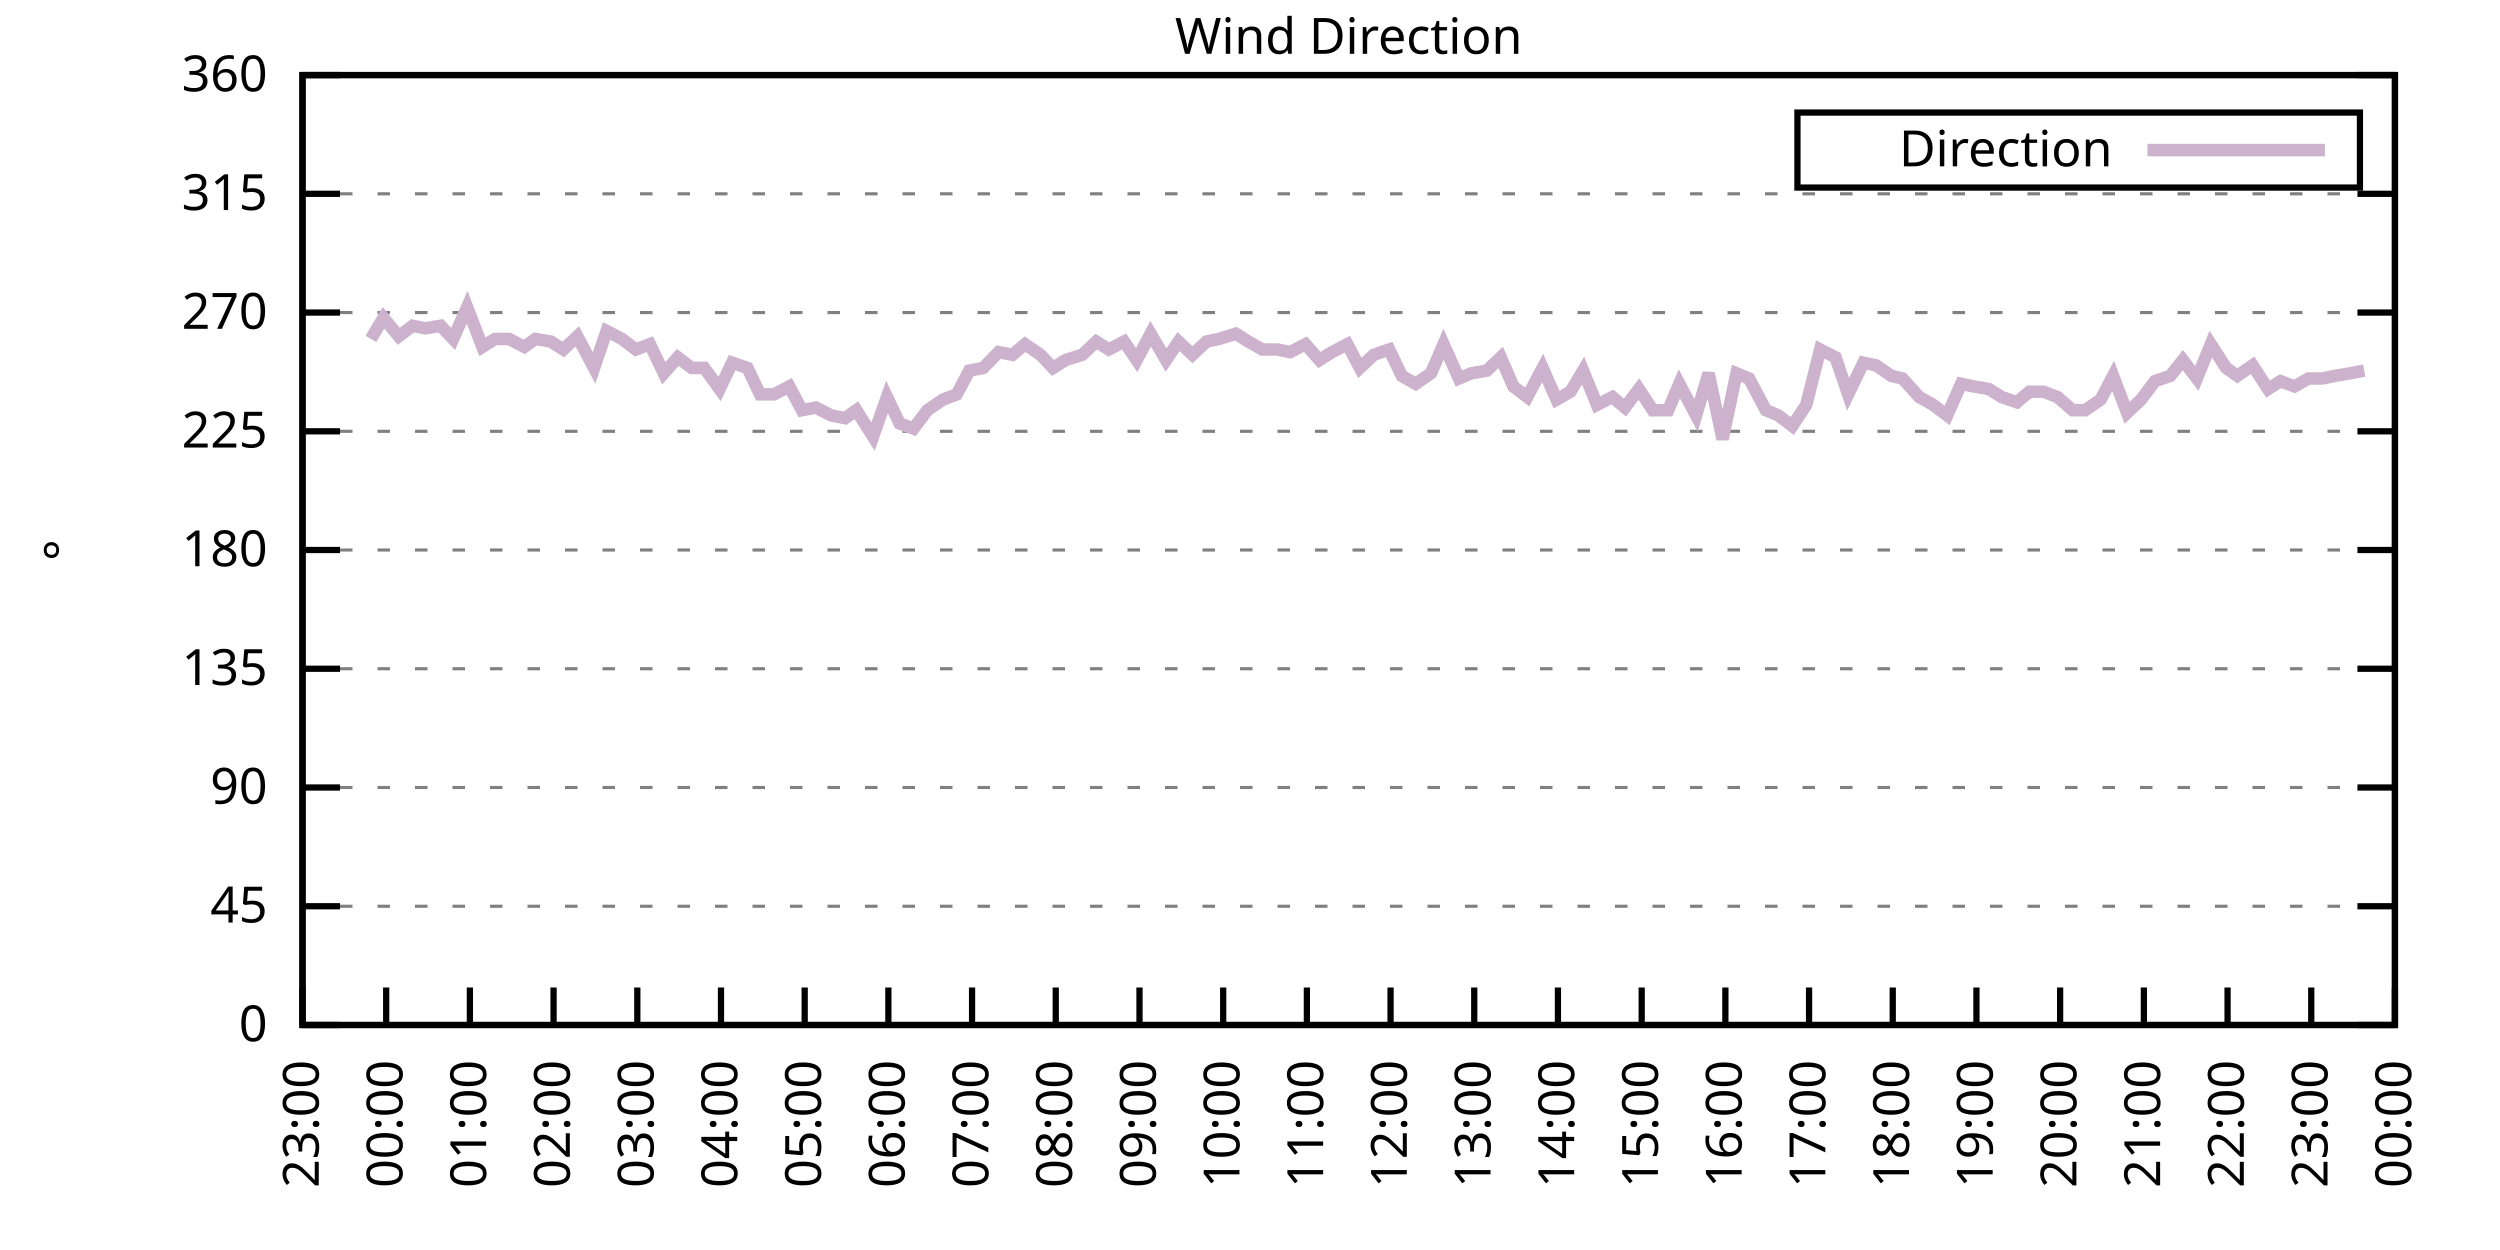
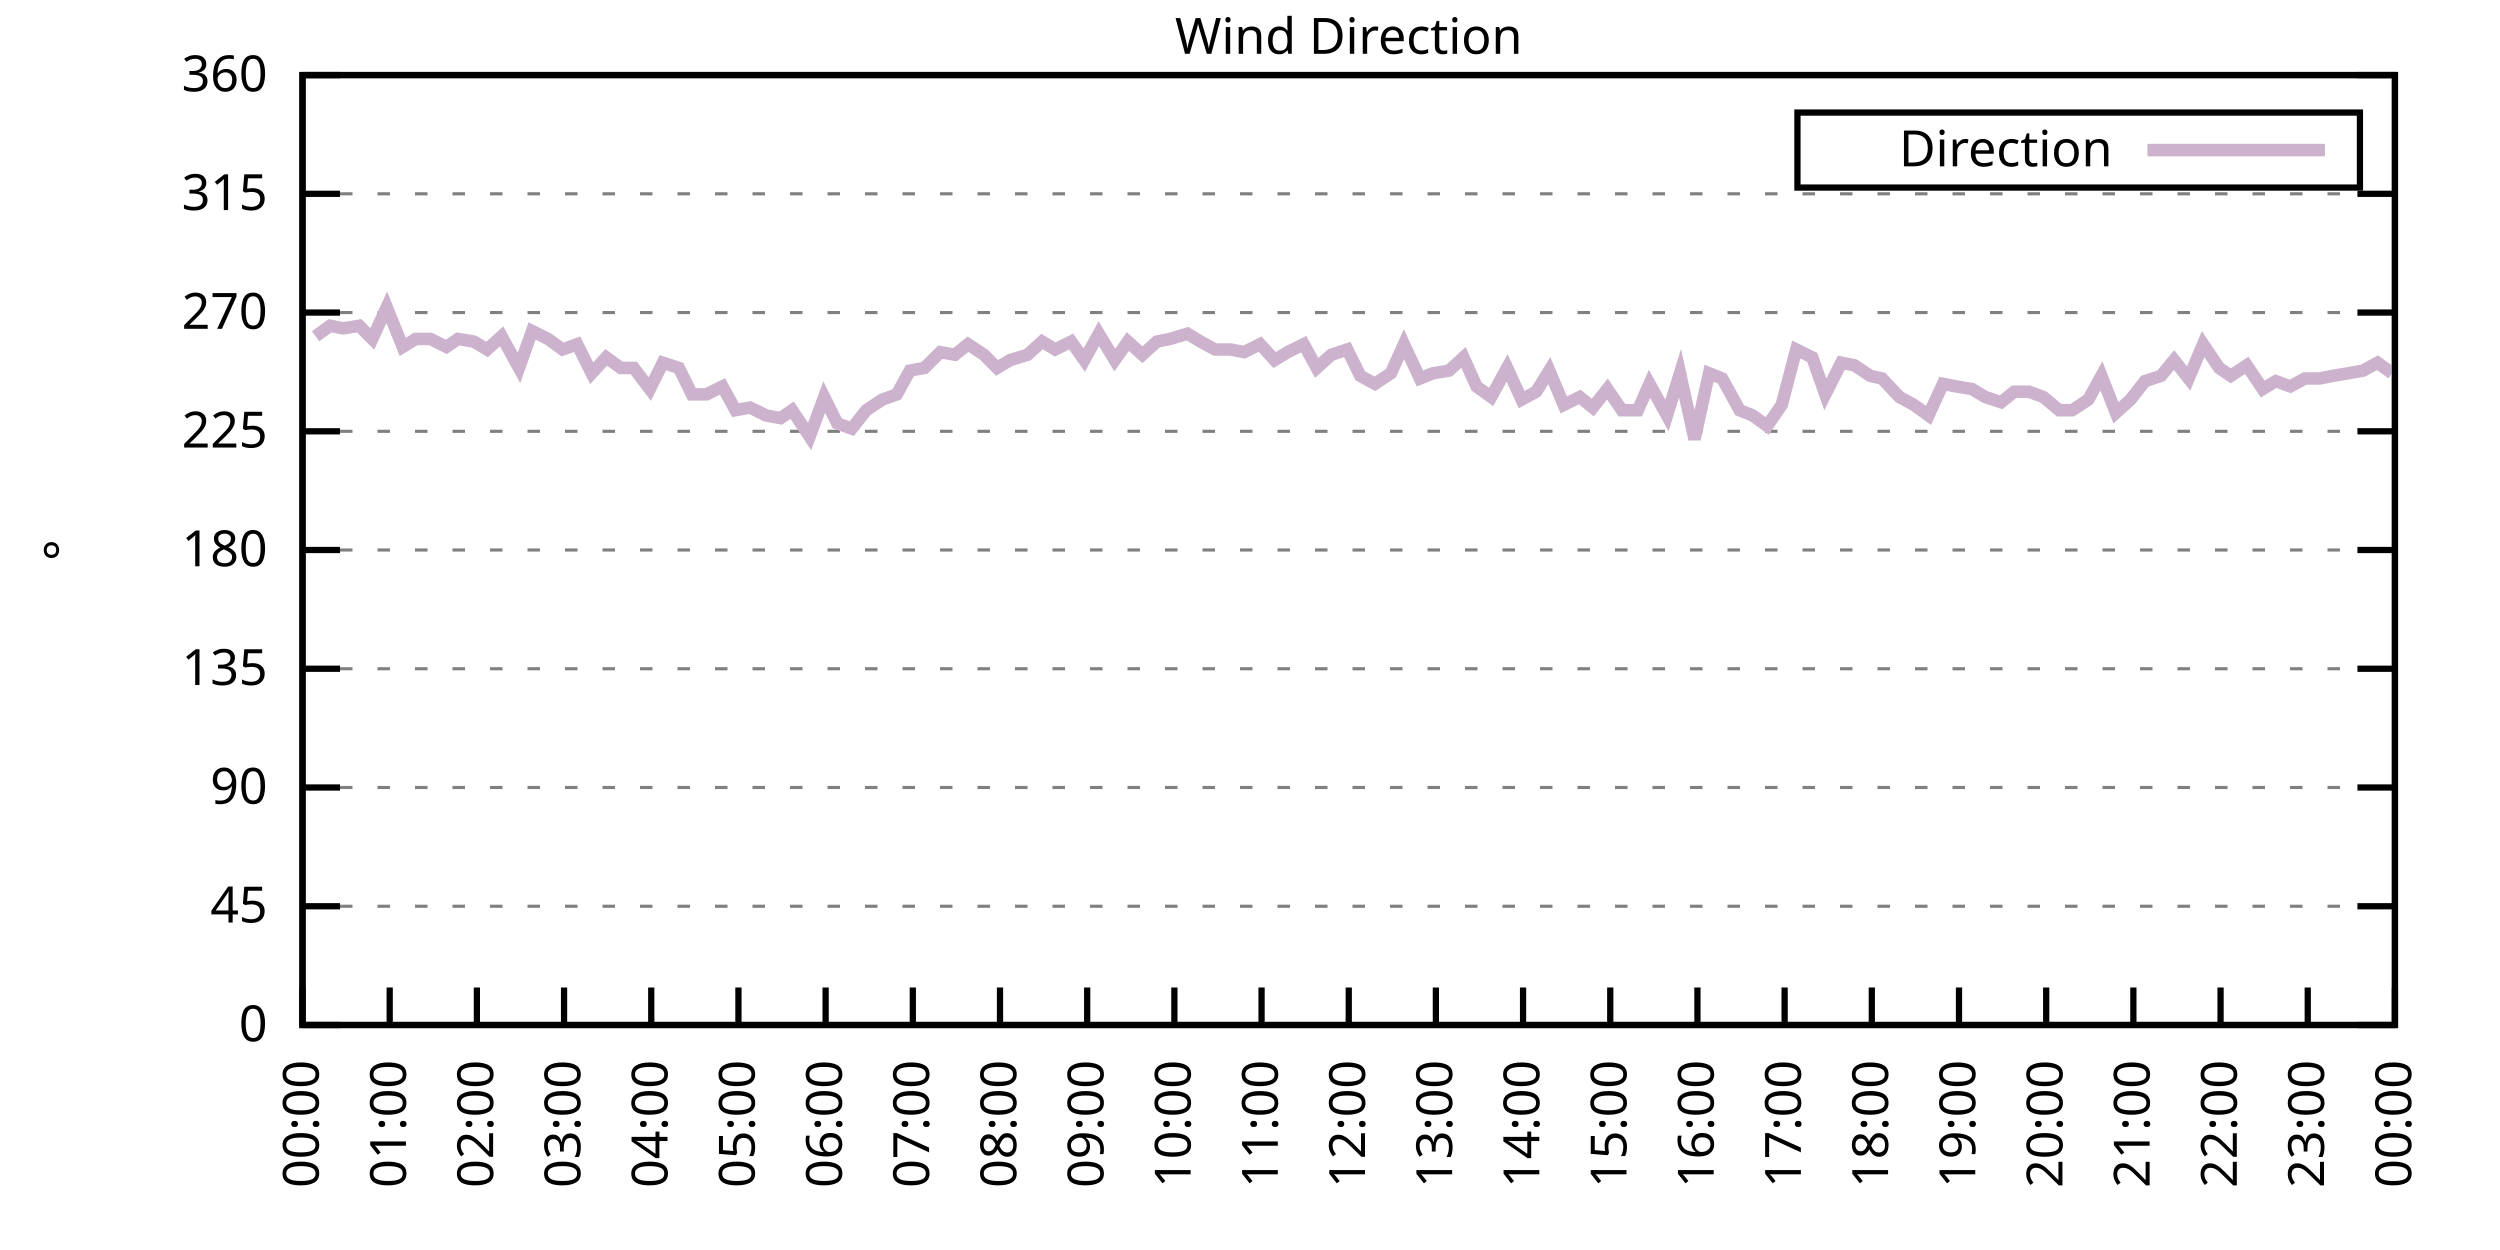
<svg xmlns="http://www.w3.org/2000/svg" xmlns:xlink="http://www.w3.org/1999/xlink" width="400" height="200" viewBox="0 0 400 200">
  <g id="gnuplot_canvas">
    <rect x="0" y="0" width="400" height="200" fill="none" />
    <defs>
      <circle id="gpDot" r="0.5" stroke-width="0.5" stroke="currentColor" />
      <path id="gpPt0" stroke-width="0.333" stroke="currentColor" d="M-1,0 h2 M0,-1 v2" />
      <path id="gpPt1" stroke-width="0.333" stroke="currentColor" d="M-1,-1 L1,1 M1,-1 L-1,1" />
      <path id="gpPt2" stroke-width="0.333" stroke="currentColor" d="M-1,0 L1,0 M0,-1 L0,1 M-1,-1 L1,1 M-1,1 L1,-1" />
      <rect id="gpPt3" stroke-width="0.333" stroke="currentColor" x="-1" y="-1" width="2" height="2" />
      <rect id="gpPt4" stroke-width="0.333" stroke="currentColor" fill="currentColor" x="-1" y="-1" width="2" height="2" />
      <circle id="gpPt5" stroke-width="0.333" stroke="currentColor" cx="0" cy="0" r="1" />
      <use xlink:href="#gpPt5" id="gpPt6" fill="currentColor" stroke="none" />
      <path id="gpPt7" stroke-width="0.333" stroke="currentColor" d="M0,-1.33 L-1.33,0.67 L1.33,0.67 z" />
      <use xlink:href="#gpPt7" id="gpPt8" fill="currentColor" stroke="none" />
      <use xlink:href="#gpPt7" id="gpPt9" stroke="currentColor" transform="rotate(180)" />
      <use xlink:href="#gpPt9" id="gpPt10" fill="currentColor" stroke="none" />
      <use xlink:href="#gpPt3" id="gpPt11" stroke="currentColor" transform="rotate(45)" />
      <use xlink:href="#gpPt11" id="gpPt12" fill="currentColor" stroke="none" />
      <path id="gpPt13" stroke-width="0.333" stroke="currentColor" d="M0,1.330 L1.265,0.411 L0.782,-1.067 L-0.782,-1.076 L-1.265,0.411 z" />
      <use xlink:href="#gpPt13" id="gpPt14" fill="currentColor" stroke="none" />
      <filter id="textbox" filterUnits="objectBoundingBox" x="0" y="0" height="1" width="1">
        <feFlood flood-color="white" flood-opacity="1" result="bgnd" />
        <feComposite in="SourceGraphic" in2="bgnd" operator="atop" />
      </filter>
      <filter id="greybox" filterUnits="objectBoundingBox" x="0" y="0" height="1" width="1">
        <feFlood flood-color="lightgrey" flood-opacity="1" result="grey" />
        <feComposite in="SourceGraphic" in2="grey" operator="atop" />
      </filter>
    </defs>
    <g fill="none" color="white" stroke="currentColor" stroke-width="1.00" stroke-linecap="butt" stroke-linejoin="miter">
</g>
    <g fill="none" color="black" stroke="currentColor" stroke-width="1.00" stroke-linecap="butt" stroke-linejoin="miter">
      <g stroke="none" shape-rendering="crispEdges">
        <polygon fill="rgb(255, 255, 255)" points="48.40,164.00 383.18,164.00 383.18,12.02 48.40,12.02 " />
      </g>
    </g>
    <g fill="none" color="black" stroke="currentColor" stroke-width="1.00" stroke-linecap="butt" stroke-linejoin="miter">
</g>
    <g fill="none" color="black" stroke="black" stroke-width="0.50" stroke-linecap="butt" stroke-linejoin="miter">
</g>
    <g fill="none" color="gray" stroke="currentColor" stroke-width="0.50" stroke-linecap="butt" stroke-linejoin="miter">
      <path stroke="gray" stroke-dasharray="2,4" class="gridline" d="M48.40,164.00 L383.19,164.00  " />
    </g>
    <g fill="none" color="gray" stroke="gray" stroke-width="1.00" stroke-linecap="butt" stroke-linejoin="miter">
</g>
    <g fill="none" color="black" stroke="currentColor" stroke-width="1.00" stroke-linecap="butt" stroke-linejoin="miter">
      <path stroke="black" d="M48.40,164.00 L54.40,164.00 M383.19,164.00 L377.19,164.00  " />
      <g transform="translate(42.80,166.60)" stroke="none" fill="black" font-family="Sans" font-size="8.00" text-anchor="end">
        <text>
          <tspan font-family="Sans"> 0</tspan>
        </text>
      </g>
    </g>
    <g fill="none" color="black" stroke="currentColor" stroke-width="1.00" stroke-linecap="butt" stroke-linejoin="miter">
</g>
    <g fill="none" color="black" stroke="black" stroke-width="0.50" stroke-linecap="butt" stroke-linejoin="miter">
</g>
    <g fill="none" color="gray" stroke="currentColor" stroke-width="0.50" stroke-linecap="butt" stroke-linejoin="miter">
      <path stroke="gray" stroke-dasharray="2,4" class="gridline" d="M48.40,145.00 L383.19,145.00  " />
    </g>
    <g fill="none" color="gray" stroke="gray" stroke-width="1.00" stroke-linecap="butt" stroke-linejoin="miter">
</g>
    <g fill="none" color="black" stroke="currentColor" stroke-width="1.00" stroke-linecap="butt" stroke-linejoin="miter">
      <path stroke="black" d="M48.40,145.00 L54.40,145.00 M383.19,145.00 L377.19,145.00  " />
      <g transform="translate(42.80,147.60)" stroke="none" fill="black" font-family="Sans" font-size="8.00" text-anchor="end">
        <text>
          <tspan font-family="Sans"> 45</tspan>
        </text>
      </g>
    </g>
    <g fill="none" color="black" stroke="currentColor" stroke-width="1.00" stroke-linecap="butt" stroke-linejoin="miter">
</g>
    <g fill="none" color="black" stroke="black" stroke-width="0.50" stroke-linecap="butt" stroke-linejoin="miter">
</g>
    <g fill="none" color="gray" stroke="currentColor" stroke-width="0.50" stroke-linecap="butt" stroke-linejoin="miter">
      <path stroke="gray" stroke-dasharray="2,4" class="gridline" d="M48.40,126.00 L383.19,126.00  " />
    </g>
    <g fill="none" color="gray" stroke="gray" stroke-width="1.00" stroke-linecap="butt" stroke-linejoin="miter">
</g>
    <g fill="none" color="black" stroke="currentColor" stroke-width="1.00" stroke-linecap="butt" stroke-linejoin="miter">
      <path stroke="black" d="M48.40,126.00 L54.40,126.00 M383.19,126.00 L377.19,126.00  " />
      <g transform="translate(42.80,128.60)" stroke="none" fill="black" font-family="Sans" font-size="8.00" text-anchor="end">
        <text>
          <tspan font-family="Sans"> 90</tspan>
        </text>
      </g>
    </g>
    <g fill="none" color="black" stroke="currentColor" stroke-width="1.00" stroke-linecap="butt" stroke-linejoin="miter">
</g>
    <g fill="none" color="black" stroke="black" stroke-width="0.50" stroke-linecap="butt" stroke-linejoin="miter">
</g>
    <g fill="none" color="gray" stroke="currentColor" stroke-width="0.50" stroke-linecap="butt" stroke-linejoin="miter">
      <path stroke="gray" stroke-dasharray="2,4" class="gridline" d="M48.40,107.00 L383.19,107.00  " />
    </g>
    <g fill="none" color="gray" stroke="gray" stroke-width="1.00" stroke-linecap="butt" stroke-linejoin="miter">
</g>
    <g fill="none" color="black" stroke="currentColor" stroke-width="1.00" stroke-linecap="butt" stroke-linejoin="miter">
      <path stroke="black" d="M48.40,107.00 L54.40,107.00 M383.19,107.00 L377.19,107.00  " />
      <g transform="translate(42.80,109.60)" stroke="none" fill="black" font-family="Sans" font-size="8.00" text-anchor="end">
        <text>
          <tspan font-family="Sans"> 135</tspan>
        </text>
      </g>
    </g>
    <g fill="none" color="black" stroke="currentColor" stroke-width="1.00" stroke-linecap="butt" stroke-linejoin="miter">
</g>
    <g fill="none" color="black" stroke="black" stroke-width="0.50" stroke-linecap="butt" stroke-linejoin="miter">
</g>
    <g fill="none" color="gray" stroke="currentColor" stroke-width="0.50" stroke-linecap="butt" stroke-linejoin="miter">
      <path stroke="gray" stroke-dasharray="2,4" class="gridline" d="M48.40,88.00 L383.19,88.00  " />
    </g>
    <g fill="none" color="gray" stroke="gray" stroke-width="1.00" stroke-linecap="butt" stroke-linejoin="miter">
</g>
    <g fill="none" color="black" stroke="currentColor" stroke-width="1.00" stroke-linecap="butt" stroke-linejoin="miter">
      <path stroke="black" d="M48.40,88.00 L54.40,88.00 M383.19,88.00 L377.19,88.00  " />
      <g transform="translate(42.80,90.60)" stroke="none" fill="black" font-family="Sans" font-size="8.00" text-anchor="end">
        <text>
          <tspan font-family="Sans"> 180</tspan>
        </text>
      </g>
    </g>
    <g fill="none" color="black" stroke="currentColor" stroke-width="1.00" stroke-linecap="butt" stroke-linejoin="miter">
</g>
    <g fill="none" color="black" stroke="black" stroke-width="0.50" stroke-linecap="butt" stroke-linejoin="miter">
</g>
    <g fill="none" color="gray" stroke="currentColor" stroke-width="0.50" stroke-linecap="butt" stroke-linejoin="miter">
      <path stroke="gray" stroke-dasharray="2,4" class="gridline" d="M48.40,69.01 L383.19,69.01  " />
    </g>
    <g fill="none" color="gray" stroke="gray" stroke-width="1.00" stroke-linecap="butt" stroke-linejoin="miter">
</g>
    <g fill="none" color="black" stroke="currentColor" stroke-width="1.00" stroke-linecap="butt" stroke-linejoin="miter">
      <path stroke="black" d="M48.40,69.01 L54.40,69.01 M383.19,69.01 L377.19,69.01  " />
      <g transform="translate(42.80,71.61)" stroke="none" fill="black" font-family="Sans" font-size="8.00" text-anchor="end">
        <text>
          <tspan font-family="Sans"> 225</tspan>
        </text>
      </g>
    </g>
    <g fill="none" color="black" stroke="currentColor" stroke-width="1.00" stroke-linecap="butt" stroke-linejoin="miter">
</g>
    <g fill="none" color="black" stroke="black" stroke-width="0.50" stroke-linecap="butt" stroke-linejoin="miter">
</g>
    <g fill="none" color="gray" stroke="currentColor" stroke-width="0.50" stroke-linecap="butt" stroke-linejoin="miter">
      <path stroke="gray" stroke-dasharray="2,4" class="gridline" d="M48.40,50.01 L383.19,50.01  " />
    </g>
    <g fill="none" color="gray" stroke="gray" stroke-width="1.00" stroke-linecap="butt" stroke-linejoin="miter">
</g>
    <g fill="none" color="black" stroke="currentColor" stroke-width="1.00" stroke-linecap="butt" stroke-linejoin="miter">
      <path stroke="black" d="M48.40,50.01 L54.40,50.01 M383.19,50.01 L377.19,50.01  " />
      <g transform="translate(42.80,52.61)" stroke="none" fill="black" font-family="Sans" font-size="8.00" text-anchor="end">
        <text>
          <tspan font-family="Sans"> 270</tspan>
        </text>
      </g>
    </g>
    <g fill="none" color="black" stroke="currentColor" stroke-width="1.00" stroke-linecap="butt" stroke-linejoin="miter">
</g>
    <g fill="none" color="black" stroke="black" stroke-width="0.50" stroke-linecap="butt" stroke-linejoin="miter">
</g>
    <g fill="none" color="gray" stroke="currentColor" stroke-width="0.50" stroke-linecap="butt" stroke-linejoin="miter">
      <path stroke="gray" stroke-dasharray="2,4" class="gridline" d="M48.40,31.01 L383.19,31.01  " />
    </g>
    <g fill="none" color="gray" stroke="gray" stroke-width="1.00" stroke-linecap="butt" stroke-linejoin="miter">
</g>
    <g fill="none" color="black" stroke="currentColor" stroke-width="1.00" stroke-linecap="butt" stroke-linejoin="miter">
      <path stroke="black" d="M48.40,31.01 L54.40,31.01 M383.19,31.01 L377.19,31.01  " />
      <g transform="translate(42.80,33.61)" stroke="none" fill="black" font-family="Sans" font-size="8.00" text-anchor="end">
        <text>
          <tspan font-family="Sans"> 315</tspan>
        </text>
      </g>
    </g>
    <g fill="none" color="black" stroke="currentColor" stroke-width="1.00" stroke-linecap="butt" stroke-linejoin="miter">
</g>
    <g fill="none" color="black" stroke="black" stroke-width="0.50" stroke-linecap="butt" stroke-linejoin="miter">
</g>
    <g fill="none" color="gray" stroke="currentColor" stroke-width="0.50" stroke-linecap="butt" stroke-linejoin="miter">
      <path stroke="gray" stroke-dasharray="2,4" class="gridline" d="M48.40,12.01 L383.19,12.01  " />
    </g>
    <g fill="none" color="gray" stroke="gray" stroke-width="1.00" stroke-linecap="butt" stroke-linejoin="miter">
</g>
    <g fill="none" color="black" stroke="currentColor" stroke-width="1.00" stroke-linecap="butt" stroke-linejoin="miter">
      <path stroke="black" d="M48.40,12.01 L54.40,12.01 M383.19,12.01 L377.19,12.01  " />
      <g transform="translate(42.80,14.61)" stroke="none" fill="black" font-family="Sans" font-size="8.00" text-anchor="end">
        <text>
          <tspan font-family="Sans"> 360</tspan>
        </text>
      </g>
    </g>
    <g fill="none" color="black" stroke="currentColor" stroke-width="1.00" stroke-linecap="butt" stroke-linejoin="miter">
      <path stroke="black" d="M48.40,164.00 L48.40,158.00  " />
      <g transform="translate(51.00,169.60) rotate(270.00)" stroke="none" fill="black" font-family="Sans" font-size="8.00" text-anchor="end">
        <text>
-           <tspan font-family="Sans">23:00</tspan>
-         </text>
-       </g>
-     </g>
-     <g fill="none" color="black" stroke="currentColor" stroke-width="1.00" stroke-linecap="butt" stroke-linejoin="miter">
-       <path stroke="black" d="M61.79,164.00 L61.79,158.00  " />
-       <g transform="translate(64.39,169.60) rotate(270.00)" stroke="none" fill="black" font-family="Sans" font-size="8.00" text-anchor="end">
-         <text>
          <tspan font-family="Sans">00:00</tspan>
        </text>
      </g>
    </g>
    <g fill="none" color="black" stroke="currentColor" stroke-width="1.00" stroke-linecap="butt" stroke-linejoin="miter">
-       <path stroke="black" d="M75.18,164.00 L75.18,158.00  " />
-       <g transform="translate(77.78,169.60) rotate(270.00)" stroke="none" fill="black" font-family="Sans" font-size="8.00" text-anchor="end">
+       <path stroke="black" d="M62.35,164.00 L62.35,158.00  " />
+       <g transform="translate(64.95,169.60) rotate(270.00)" stroke="none" fill="black" font-family="Sans" font-size="8.00" text-anchor="end">
        <text>
          <tspan font-family="Sans">01:00</tspan>
        </text>
      </g>
    </g>
    <g fill="none" color="black" stroke="currentColor" stroke-width="1.00" stroke-linecap="butt" stroke-linejoin="miter">
-       <path stroke="black" d="M88.57,164.00 L88.57,158.00  " />
-       <g transform="translate(91.17,169.60) rotate(270.00)" stroke="none" fill="black" font-family="Sans" font-size="8.00" text-anchor="end">
+       <path stroke="black" d="M76.30,164.00 L76.30,158.00  " />
+       <g transform="translate(78.90,169.60) rotate(270.00)" stroke="none" fill="black" font-family="Sans" font-size="8.00" text-anchor="end">
        <text>
          <tspan font-family="Sans">02:00</tspan>
        </text>
      </g>
    </g>
    <g fill="none" color="black" stroke="currentColor" stroke-width="1.00" stroke-linecap="butt" stroke-linejoin="miter">
-       <path stroke="black" d="M101.97,164.00 L101.97,158.00  " />
-       <g transform="translate(104.57,169.60) rotate(270.00)" stroke="none" fill="black" font-family="Sans" font-size="8.00" text-anchor="end">
+       <path stroke="black" d="M90.25,164.00 L90.25,158.00  " />
+       <g transform="translate(92.85,169.60) rotate(270.00)" stroke="none" fill="black" font-family="Sans" font-size="8.00" text-anchor="end">
        <text>
          <tspan font-family="Sans">03:00</tspan>
        </text>
      </g>
    </g>
    <g fill="none" color="black" stroke="currentColor" stroke-width="1.00" stroke-linecap="butt" stroke-linejoin="miter">
-       <path stroke="black" d="M115.36,164.00 L115.36,158.00  " />
-       <g transform="translate(117.96,169.60) rotate(270.00)" stroke="none" fill="black" font-family="Sans" font-size="8.00" text-anchor="end">
+       <path stroke="black" d="M104.20,164.00 L104.20,158.00  " />
+       <g transform="translate(106.80,169.60) rotate(270.00)" stroke="none" fill="black" font-family="Sans" font-size="8.00" text-anchor="end">
        <text>
          <tspan font-family="Sans">04:00</tspan>
        </text>
      </g>
    </g>
    <g fill="none" color="black" stroke="currentColor" stroke-width="1.00" stroke-linecap="butt" stroke-linejoin="miter">
-       <path stroke="black" d="M128.75,164.00 L128.75,158.00  " />
-       <g transform="translate(131.35,169.60) rotate(270.00)" stroke="none" fill="black" font-family="Sans" font-size="8.00" text-anchor="end">
+       <path stroke="black" d="M118.15,164.00 L118.15,158.00  " />
+       <g transform="translate(120.75,169.60) rotate(270.00)" stroke="none" fill="black" font-family="Sans" font-size="8.00" text-anchor="end">
        <text>
          <tspan font-family="Sans">05:00</tspan>
        </text>
      </g>
    </g>
    <g fill="none" color="black" stroke="currentColor" stroke-width="1.00" stroke-linecap="butt" stroke-linejoin="miter">
-       <path stroke="black" d="M142.14,164.00 L142.14,158.00  " />
-       <g transform="translate(144.74,169.60) rotate(270.00)" stroke="none" fill="black" font-family="Sans" font-size="8.00" text-anchor="end">
+       <path stroke="black" d="M132.10,164.00 L132.10,158.00  " />
+       <g transform="translate(134.70,169.60) rotate(270.00)" stroke="none" fill="black" font-family="Sans" font-size="8.00" text-anchor="end">
        <text>
          <tspan font-family="Sans">06:00</tspan>
        </text>
      </g>
    </g>
    <g fill="none" color="black" stroke="currentColor" stroke-width="1.00" stroke-linecap="butt" stroke-linejoin="miter">
-       <path stroke="black" d="M155.53,164.00 L155.53,158.00  " />
-       <g transform="translate(158.13,169.60) rotate(270.00)" stroke="none" fill="black" font-family="Sans" font-size="8.00" text-anchor="end">
+       <path stroke="black" d="M146.05,164.00 L146.05,158.00  " />
+       <g transform="translate(148.65,169.60) rotate(270.00)" stroke="none" fill="black" font-family="Sans" font-size="8.00" text-anchor="end">
        <text>
          <tspan font-family="Sans">07:00</tspan>
        </text>
      </g>
    </g>
    <g fill="none" color="black" stroke="currentColor" stroke-width="1.00" stroke-linecap="butt" stroke-linejoin="miter">
-       <path stroke="black" d="M168.92,164.00 L168.92,158.00  " />
-       <g transform="translate(171.52,169.60) rotate(270.00)" stroke="none" fill="black" font-family="Sans" font-size="8.00" text-anchor="end">
+       <path stroke="black" d="M160.00,164.00 L160.00,158.00  " />
+       <g transform="translate(162.60,169.60) rotate(270.00)" stroke="none" fill="black" font-family="Sans" font-size="8.00" text-anchor="end">
        <text>
          <tspan font-family="Sans">08:00</tspan>
        </text>
      </g>
    </g>
    <g fill="none" color="black" stroke="currentColor" stroke-width="1.00" stroke-linecap="butt" stroke-linejoin="miter">
-       <path stroke="black" d="M182.32,164.00 L182.32,158.00  " />
-       <g transform="translate(184.92,169.60) rotate(270.00)" stroke="none" fill="black" font-family="Sans" font-size="8.00" text-anchor="end">
+       <path stroke="black" d="M173.95,164.00 L173.95,158.00  " />
+       <g transform="translate(176.55,169.60) rotate(270.00)" stroke="none" fill="black" font-family="Sans" font-size="8.00" text-anchor="end">
        <text>
          <tspan font-family="Sans">09:00</tspan>
        </text>
      </g>
    </g>
    <g fill="none" color="black" stroke="currentColor" stroke-width="1.00" stroke-linecap="butt" stroke-linejoin="miter">
-       <path stroke="black" d="M195.71,164.00 L195.71,158.00  " />
-       <g transform="translate(198.31,169.60) rotate(270.00)" stroke="none" fill="black" font-family="Sans" font-size="8.00" text-anchor="end">
+       <path stroke="black" d="M187.90,164.00 L187.90,158.00  " />
+       <g transform="translate(190.50,169.60) rotate(270.00)" stroke="none" fill="black" font-family="Sans" font-size="8.00" text-anchor="end">
        <text>
          <tspan font-family="Sans">10:00</tspan>
        </text>
      </g>
    </g>
    <g fill="none" color="black" stroke="currentColor" stroke-width="1.00" stroke-linecap="butt" stroke-linejoin="miter">
-       <path stroke="black" d="M209.10,164.00 L209.10,158.00  " />
-       <g transform="translate(211.70,169.60) rotate(270.00)" stroke="none" fill="black" font-family="Sans" font-size="8.00" text-anchor="end">
+       <path stroke="black" d="M201.85,164.00 L201.85,158.00  " />
+       <g transform="translate(204.45,169.60) rotate(270.00)" stroke="none" fill="black" font-family="Sans" font-size="8.00" text-anchor="end">
        <text>
          <tspan font-family="Sans">11:00</tspan>
        </text>
      </g>
    </g>
    <g fill="none" color="black" stroke="currentColor" stroke-width="1.00" stroke-linecap="butt" stroke-linejoin="miter">
-       <path stroke="black" d="M222.49,164.00 L222.49,158.00  " />
-       <g transform="translate(225.09,169.60) rotate(270.00)" stroke="none" fill="black" font-family="Sans" font-size="8.00" text-anchor="end">
+       <path stroke="black" d="M215.80,164.00 L215.80,158.00  " />
+       <g transform="translate(218.40,169.60) rotate(270.00)" stroke="none" fill="black" font-family="Sans" font-size="8.00" text-anchor="end">
        <text>
          <tspan font-family="Sans">12:00</tspan>
        </text>
      </g>
    </g>
    <g fill="none" color="black" stroke="currentColor" stroke-width="1.00" stroke-linecap="butt" stroke-linejoin="miter">
-       <path stroke="black" d="M235.88,164.00 L235.88,158.00  " />
-       <g transform="translate(238.48,169.60) rotate(270.00)" stroke="none" fill="black" font-family="Sans" font-size="8.00" text-anchor="end">
+       <path stroke="black" d="M229.74,164.00 L229.74,158.00  " />
+       <g transform="translate(232.34,169.60) rotate(270.00)" stroke="none" fill="black" font-family="Sans" font-size="8.00" text-anchor="end">
        <text>
          <tspan font-family="Sans">13:00</tspan>
        </text>
      </g>
    </g>
    <g fill="none" color="black" stroke="currentColor" stroke-width="1.00" stroke-linecap="butt" stroke-linejoin="miter">
-       <path stroke="black" d="M249.27,164.00 L249.27,158.00  " />
-       <g transform="translate(251.87,169.60) rotate(270.00)" stroke="none" fill="black" font-family="Sans" font-size="8.00" text-anchor="end">
+       <path stroke="black" d="M243.69,164.00 L243.69,158.00  " />
+       <g transform="translate(246.29,169.60) rotate(270.00)" stroke="none" fill="black" font-family="Sans" font-size="8.00" text-anchor="end">
        <text>
          <tspan font-family="Sans">14:00</tspan>
        </text>
      </g>
    </g>
    <g fill="none" color="black" stroke="currentColor" stroke-width="1.00" stroke-linecap="butt" stroke-linejoin="miter">
-       <path stroke="black" d="M262.67,164.00 L262.67,158.00  " />
-       <g transform="translate(265.27,169.60) rotate(270.00)" stroke="none" fill="black" font-family="Sans" font-size="8.00" text-anchor="end">
+       <path stroke="black" d="M257.64,164.00 L257.64,158.00  " />
+       <g transform="translate(260.24,169.60) rotate(270.00)" stroke="none" fill="black" font-family="Sans" font-size="8.00" text-anchor="end">
        <text>
          <tspan font-family="Sans">15:00</tspan>
        </text>
      </g>
    </g>
    <g fill="none" color="black" stroke="currentColor" stroke-width="1.00" stroke-linecap="butt" stroke-linejoin="miter">
-       <path stroke="black" d="M276.06,164.00 L276.06,158.00  " />
-       <g transform="translate(278.66,169.60) rotate(270.00)" stroke="none" fill="black" font-family="Sans" font-size="8.00" text-anchor="end">
+       <path stroke="black" d="M271.59,164.00 L271.59,158.00  " />
+       <g transform="translate(274.19,169.60) rotate(270.00)" stroke="none" fill="black" font-family="Sans" font-size="8.00" text-anchor="end">
        <text>
          <tspan font-family="Sans">16:00</tspan>
        </text>
      </g>
    </g>
    <g fill="none" color="black" stroke="currentColor" stroke-width="1.00" stroke-linecap="butt" stroke-linejoin="miter">
-       <path stroke="black" d="M289.45,164.00 L289.45,158.00  " />
-       <g transform="translate(292.05,169.60) rotate(270.00)" stroke="none" fill="black" font-family="Sans" font-size="8.00" text-anchor="end">
+       <path stroke="black" d="M285.54,164.00 L285.54,158.00  " />
+       <g transform="translate(288.14,169.60) rotate(270.00)" stroke="none" fill="black" font-family="Sans" font-size="8.00" text-anchor="end">
        <text>
          <tspan font-family="Sans">17:00</tspan>
        </text>
      </g>
    </g>
    <g fill="none" color="black" stroke="currentColor" stroke-width="1.00" stroke-linecap="butt" stroke-linejoin="miter">
-       <path stroke="black" d="M302.84,164.00 L302.84,158.00  " />
-       <g transform="translate(305.44,169.60) rotate(270.00)" stroke="none" fill="black" font-family="Sans" font-size="8.00" text-anchor="end">
+       <path stroke="black" d="M299.49,164.00 L299.49,158.00  " />
+       <g transform="translate(302.09,169.60) rotate(270.00)" stroke="none" fill="black" font-family="Sans" font-size="8.00" text-anchor="end">
        <text>
          <tspan font-family="Sans">18:00</tspan>
        </text>
      </g>
    </g>
    <g fill="none" color="black" stroke="currentColor" stroke-width="1.00" stroke-linecap="butt" stroke-linejoin="miter">
-       <path stroke="black" d="M316.23,164.00 L316.23,158.00  " />
-       <g transform="translate(318.83,169.60) rotate(270.00)" stroke="none" fill="black" font-family="Sans" font-size="8.00" text-anchor="end">
+       <path stroke="black" d="M313.44,164.00 L313.44,158.00  " />
+       <g transform="translate(316.04,169.60) rotate(270.00)" stroke="none" fill="black" font-family="Sans" font-size="8.00" text-anchor="end">
        <text>
          <tspan font-family="Sans">19:00</tspan>
        </text>
      </g>
    </g>
    <g fill="none" color="black" stroke="currentColor" stroke-width="1.00" stroke-linecap="butt" stroke-linejoin="miter">
-       <path stroke="black" d="M329.62,164.00 L329.62,158.00  " />
-       <g transform="translate(332.22,169.60) rotate(270.00)" stroke="none" fill="black" font-family="Sans" font-size="8.00" text-anchor="end">
+       <path stroke="black" d="M327.39,164.00 L327.39,158.00  " />
+       <g transform="translate(329.99,169.60) rotate(270.00)" stroke="none" fill="black" font-family="Sans" font-size="8.00" text-anchor="end">
        <text>
          <tspan font-family="Sans">20:00</tspan>
        </text>
      </g>
    </g>
    <g fill="none" color="black" stroke="currentColor" stroke-width="1.00" stroke-linecap="butt" stroke-linejoin="miter">
-       <path stroke="black" d="M343.02,164.00 L343.02,158.00  " />
-       <g transform="translate(345.62,169.60) rotate(270.00)" stroke="none" fill="black" font-family="Sans" font-size="8.00" text-anchor="end">
+       <path stroke="black" d="M341.34,164.00 L341.34,158.00  " />
+       <g transform="translate(343.94,169.60) rotate(270.00)" stroke="none" fill="black" font-family="Sans" font-size="8.00" text-anchor="end">
        <text>
          <tspan font-family="Sans">21:00</tspan>
        </text>
      </g>
    </g>
    <g fill="none" color="black" stroke="currentColor" stroke-width="1.00" stroke-linecap="butt" stroke-linejoin="miter">
-       <path stroke="black" d="M356.41,164.00 L356.41,158.00  " />
-       <g transform="translate(359.01,169.60) rotate(270.00)" stroke="none" fill="black" font-family="Sans" font-size="8.00" text-anchor="end">
+       <path stroke="black" d="M355.29,164.00 L355.29,158.00  " />
+       <g transform="translate(357.89,169.60) rotate(270.00)" stroke="none" fill="black" font-family="Sans" font-size="8.00" text-anchor="end">
        <text>
          <tspan font-family="Sans">22:00</tspan>
        </text>
      </g>
    </g>
    <g fill="none" color="black" stroke="currentColor" stroke-width="1.00" stroke-linecap="butt" stroke-linejoin="miter">
-       <path stroke="black" d="M369.80,164.00 L369.80,158.00  " />
-       <g transform="translate(372.40,169.60) rotate(270.00)" stroke="none" fill="black" font-family="Sans" font-size="8.00" text-anchor="end">
+       <path stroke="black" d="M369.24,164.00 L369.24,158.00  " />
+       <g transform="translate(371.84,169.60) rotate(270.00)" stroke="none" fill="black" font-family="Sans" font-size="8.00" text-anchor="end">
        <text>
          <tspan font-family="Sans">23:00</tspan>
        </text>
      </g>
    </g>
    <g fill="none" color="black" stroke="currentColor" stroke-width="1.00" stroke-linecap="butt" stroke-linejoin="miter">
      <path stroke="black" d="M383.19,164.00 L383.19,158.00  " />
      <g transform="translate(385.79,169.60) rotate(270.00)" stroke="none" fill="black" font-family="Sans" font-size="8.00" text-anchor="end">
        <text>
          <tspan font-family="Sans">00:00</tspan>
        </text>
      </g>
    </g>
    <g fill="none" color="black" stroke="currentColor" stroke-width="1.00" stroke-linecap="butt" stroke-linejoin="miter">
</g>
    <g fill="none" color="black" stroke="currentColor" stroke-width="1.00" stroke-linecap="butt" stroke-linejoin="miter">
      <path stroke="black" d="M48.40,12.01 L48.40,164.00 L383.19,164.00 L383.19,12.01 L48.40,12.01 Z  " />
    </g>
    <g fill="none" color="black" stroke="currentColor" stroke-width="1.00" stroke-linecap="butt" stroke-linejoin="miter">
</g>
    <g fill="none" color="black" stroke="currentColor" stroke-width="1.00" stroke-linecap="butt" stroke-linejoin="miter">
      <path stroke="black" d="M287.59,30.01 L287.59,18.01 L377.59,18.01 L377.59,30.01 L287.59,30.01 Z  " />
    </g>
    <g id="Wind_direction_plot_1">
      <g fill="none" color="white" stroke="black" stroke-width="2.00" stroke-linecap="butt" stroke-linejoin="miter">
</g>
      <g fill="none" color="black" stroke="currentColor" stroke-width="2.00" stroke-linecap="butt" stroke-linejoin="miter">
        <g transform="translate(337.99,26.61)" stroke="none" fill="black" font-family="Sans" font-size="8.00" text-anchor="end">
          <text>
            <tspan font-family="Sans">Direction</tspan>
          </text>
        </g>
      </g>
      <g fill="none" color="black" stroke="currentColor" stroke-width="2.00" stroke-linecap="butt" stroke-linejoin="miter">
-         <path stroke="rgb(204, 178, 204)" d="M343.59,24.01 L371.99,24.01 M59.34,54.23 L61.35,50.85 L63.80,53.81 L66.03,52.12 L68.04,52.54 L70.50,52.12   L72.50,54.23 L74.74,49.16 L77.19,55.50 L79.20,54.23 L81.43,54.23 L83.89,55.50 L85.67,54.23 L88.13,54.65   L90.14,55.92 L92.37,53.81 L95.05,58.87 L97.06,52.96 L99.51,54.23 L101.74,55.92 L103.98,55.07 L106.21,59.72   L108.44,57.18 L110.67,58.87 L112.68,58.87 L115.13,62.25 L117.14,58.03 L119.60,58.87 L121.61,63.10 L123.84,63.10   L126.29,61.83 L128.30,65.63 L130.54,65.21 L132.99,66.47 L135.22,66.90 L137.01,65.63 L139.69,69.85 L141.92,63.52   L143.93,67.74 L146.16,68.58 L148.39,65.63 L150.85,63.94 L153.08,63.10 L155.09,59.30 L157.32,58.87 L159.77,56.34   L162.01,56.76 L164.01,55.07 L166.47,56.76 L168.48,58.87 L170.49,57.61 L173.17,56.76 L175.40,54.65 L177.41,55.92   L179.86,54.65 L181.87,57.61 L184.10,53.39 L186.56,57.61 L188.57,54.65 L190.80,56.76 L193.03,54.65 L195.04,54.23   L197.72,53.39 L199.73,54.65 L201.96,55.92 L204.41,55.92 L206.42,56.34 L208.88,55.07 L211.11,57.61 L213.12,56.34   L215.57,55.07 L217.58,58.87 L219.81,56.76 L222.27,55.92 L224.28,60.14 L226.51,61.41 L228.96,59.72 L230.97,55.07   L233.43,60.56 L235.44,59.72 L237.89,59.30 L240.12,57.18 L242.13,61.83 L244.36,63.52 L246.82,58.87 L249.05,63.94   L251.28,62.67 L253.29,59.30 L255.52,64.78 L257.98,63.52 L259.99,65.21 L262.22,62.25 L264.45,65.63 L266.91,65.63   L268.69,61.41 L271.37,66.47 L273.38,59.72 L275.61,70.27 L277.84,59.72 L279.85,60.56 L282.53,65.63 L284.54,66.47   L286.77,68.16 L289.00,64.78 L291.23,55.92 L293.69,57.18 L295.70,63.10 L298.15,58.03 L300.16,58.45 L302.62,60.14   L304.40,60.56 L307.08,63.52 L309.31,64.78 L311.54,66.47 L313.78,61.41 L315.79,61.83 L318.24,62.25 L320.25,63.52   L322.70,64.36 L324.71,62.67 L326.95,62.67 L329.18,63.52 L331.63,65.63 L333.64,65.63 L336.10,63.94 L338.10,60.14   L340.34,66.05 L342.57,63.94 L344.80,60.98 L347.26,60.14 L349.26,57.61 L351.50,60.56 L353.73,55.07 L356.18,58.87   L357.97,60.14 L360.42,58.45 L362.88,62.25 L364.89,60.98 L367.12,61.83 L369.35,60.56 L371.58,60.56 L373.59,60.14   L376.05,59.72 L378.28,59.30  " />
+         <path stroke="rgb(204, 178, 204)" d="M343.59,24.01 L371.99,24.01 M50.49,53.81 L52.82,52.12 L54.91,52.54 L57.47,52.12 L59.56,54.23 L61.88,49.16   L64.44,55.50 L66.53,54.23 L68.86,54.23 L71.42,55.50 L73.28,54.23 L75.83,54.65 L77.93,55.92 L80.25,53.81   L83.04,58.87 L85.13,52.96 L87.69,54.23 L90.02,55.92 L92.34,55.07 L94.67,59.72 L96.99,57.18 L99.32,58.87   L101.41,58.87 L103.97,62.25 L106.06,58.03 L108.62,58.87 L110.71,63.10 L113.03,63.10 L115.59,61.83 L117.68,65.63   L120.01,65.21 L122.57,66.47 L124.89,66.90 L126.75,65.63 L129.54,69.85 L131.87,63.52 L133.96,67.74 L136.28,68.58   L138.61,65.63 L141.16,63.94 L143.49,63.10 L145.58,59.30 L147.91,58.87 L150.46,56.34 L152.79,56.76 L154.88,55.07   L157.44,56.76 L159.53,58.87 L161.62,57.61 L164.41,56.76 L166.74,54.65 L168.83,55.92 L171.39,54.65 L173.48,57.61   L175.81,53.39 L178.36,57.61 L180.46,54.65 L182.78,56.76 L185.11,54.65 L187.20,54.23 L189.99,53.39 L192.08,54.65   L194.41,55.92 L196.96,55.92 L199.06,56.34 L201.61,55.07 L203.94,57.61 L206.03,56.34 L208.59,55.07 L210.68,58.87   L213.01,56.76 L215.56,55.92 L217.65,60.14 L219.98,61.41 L222.54,59.72 L224.63,55.07 L227.19,60.56 L229.28,59.72   L231.84,59.30 L234.16,57.18 L236.25,61.83 L238.58,63.52 L241.14,58.87 L243.46,63.94 L245.79,62.67 L247.88,59.30   L250.20,64.78 L252.76,63.52 L254.85,65.21 L257.18,62.25 L259.50,65.63 L262.06,65.63 L263.92,61.41 L266.71,66.47   L268.80,59.72 L271.13,70.27 L273.45,59.72 L275.55,60.56 L278.34,65.63 L280.43,66.47 L282.75,68.16 L285.08,64.78   L287.40,55.92 L289.96,57.18 L292.05,63.10 L294.61,58.03 L296.70,58.45 L299.26,60.14 L301.12,60.56 L303.91,63.52   L306.23,64.78 L308.56,66.47 L310.88,61.41 L312.98,61.83 L315.53,62.25 L317.63,63.52 L320.18,64.36 L322.28,62.67   L324.60,62.67 L326.93,63.52 L329.48,65.63 L331.58,65.63 L334.13,63.94 L336.23,60.14 L338.55,66.05 L340.88,63.94   L343.20,60.98 L345.76,60.14 L347.85,57.61 L350.18,60.56 L352.50,55.07 L355.06,58.87 L356.92,60.14 L359.48,58.45   L362.03,62.25 L364.13,60.98 L366.45,61.83 L368.78,60.56 L371.10,60.56 L373.19,60.14 L375.75,59.72 L378.08,59.30   L380.40,58.03 L382.73,59.72  " />
      </g>
    </g>
    <g fill="none" color="black" stroke="currentColor" stroke-width="2.00" stroke-linecap="butt" stroke-linejoin="miter">
</g>
    <g fill="none" color="black" stroke="black" stroke-width="1.00" stroke-linecap="butt" stroke-linejoin="miter">
</g>
    <g fill="none" color="black" stroke="currentColor" stroke-width="1.00" stroke-linecap="butt" stroke-linejoin="miter">
      <path stroke="black" d="M48.40,12.01 L48.40,164.00 L383.19,164.00 L383.19,12.01 L48.40,12.01 Z  " />
      <g transform="translate(12.80,88.01) rotate(270.00)" stroke="none" fill="black" font-family="Sans" font-size="8.00" text-anchor="middle">
        <text>
          <tspan font-family="Sans">°</tspan>
        </text>
      </g>
    </g>
    <g fill="none" color="black" stroke="currentColor" stroke-width="1.00" stroke-linecap="butt" stroke-linejoin="miter">
</g>
    <g fill="none" color="black" stroke="currentColor" stroke-width="1.00" stroke-linecap="butt" stroke-linejoin="miter">
      <g transform="translate(215.79,8.61)" stroke="none" fill="black" font-family="Sans" font-size="8.00" text-anchor="middle">
        <text>
          <tspan font-family="Sans">Wind Direction</tspan>
        </text>
      </g>
    </g>
    <g fill="none" color="black" stroke="currentColor" stroke-width="1.00" stroke-linecap="butt" stroke-linejoin="miter">
</g>
  </g>
</svg>
